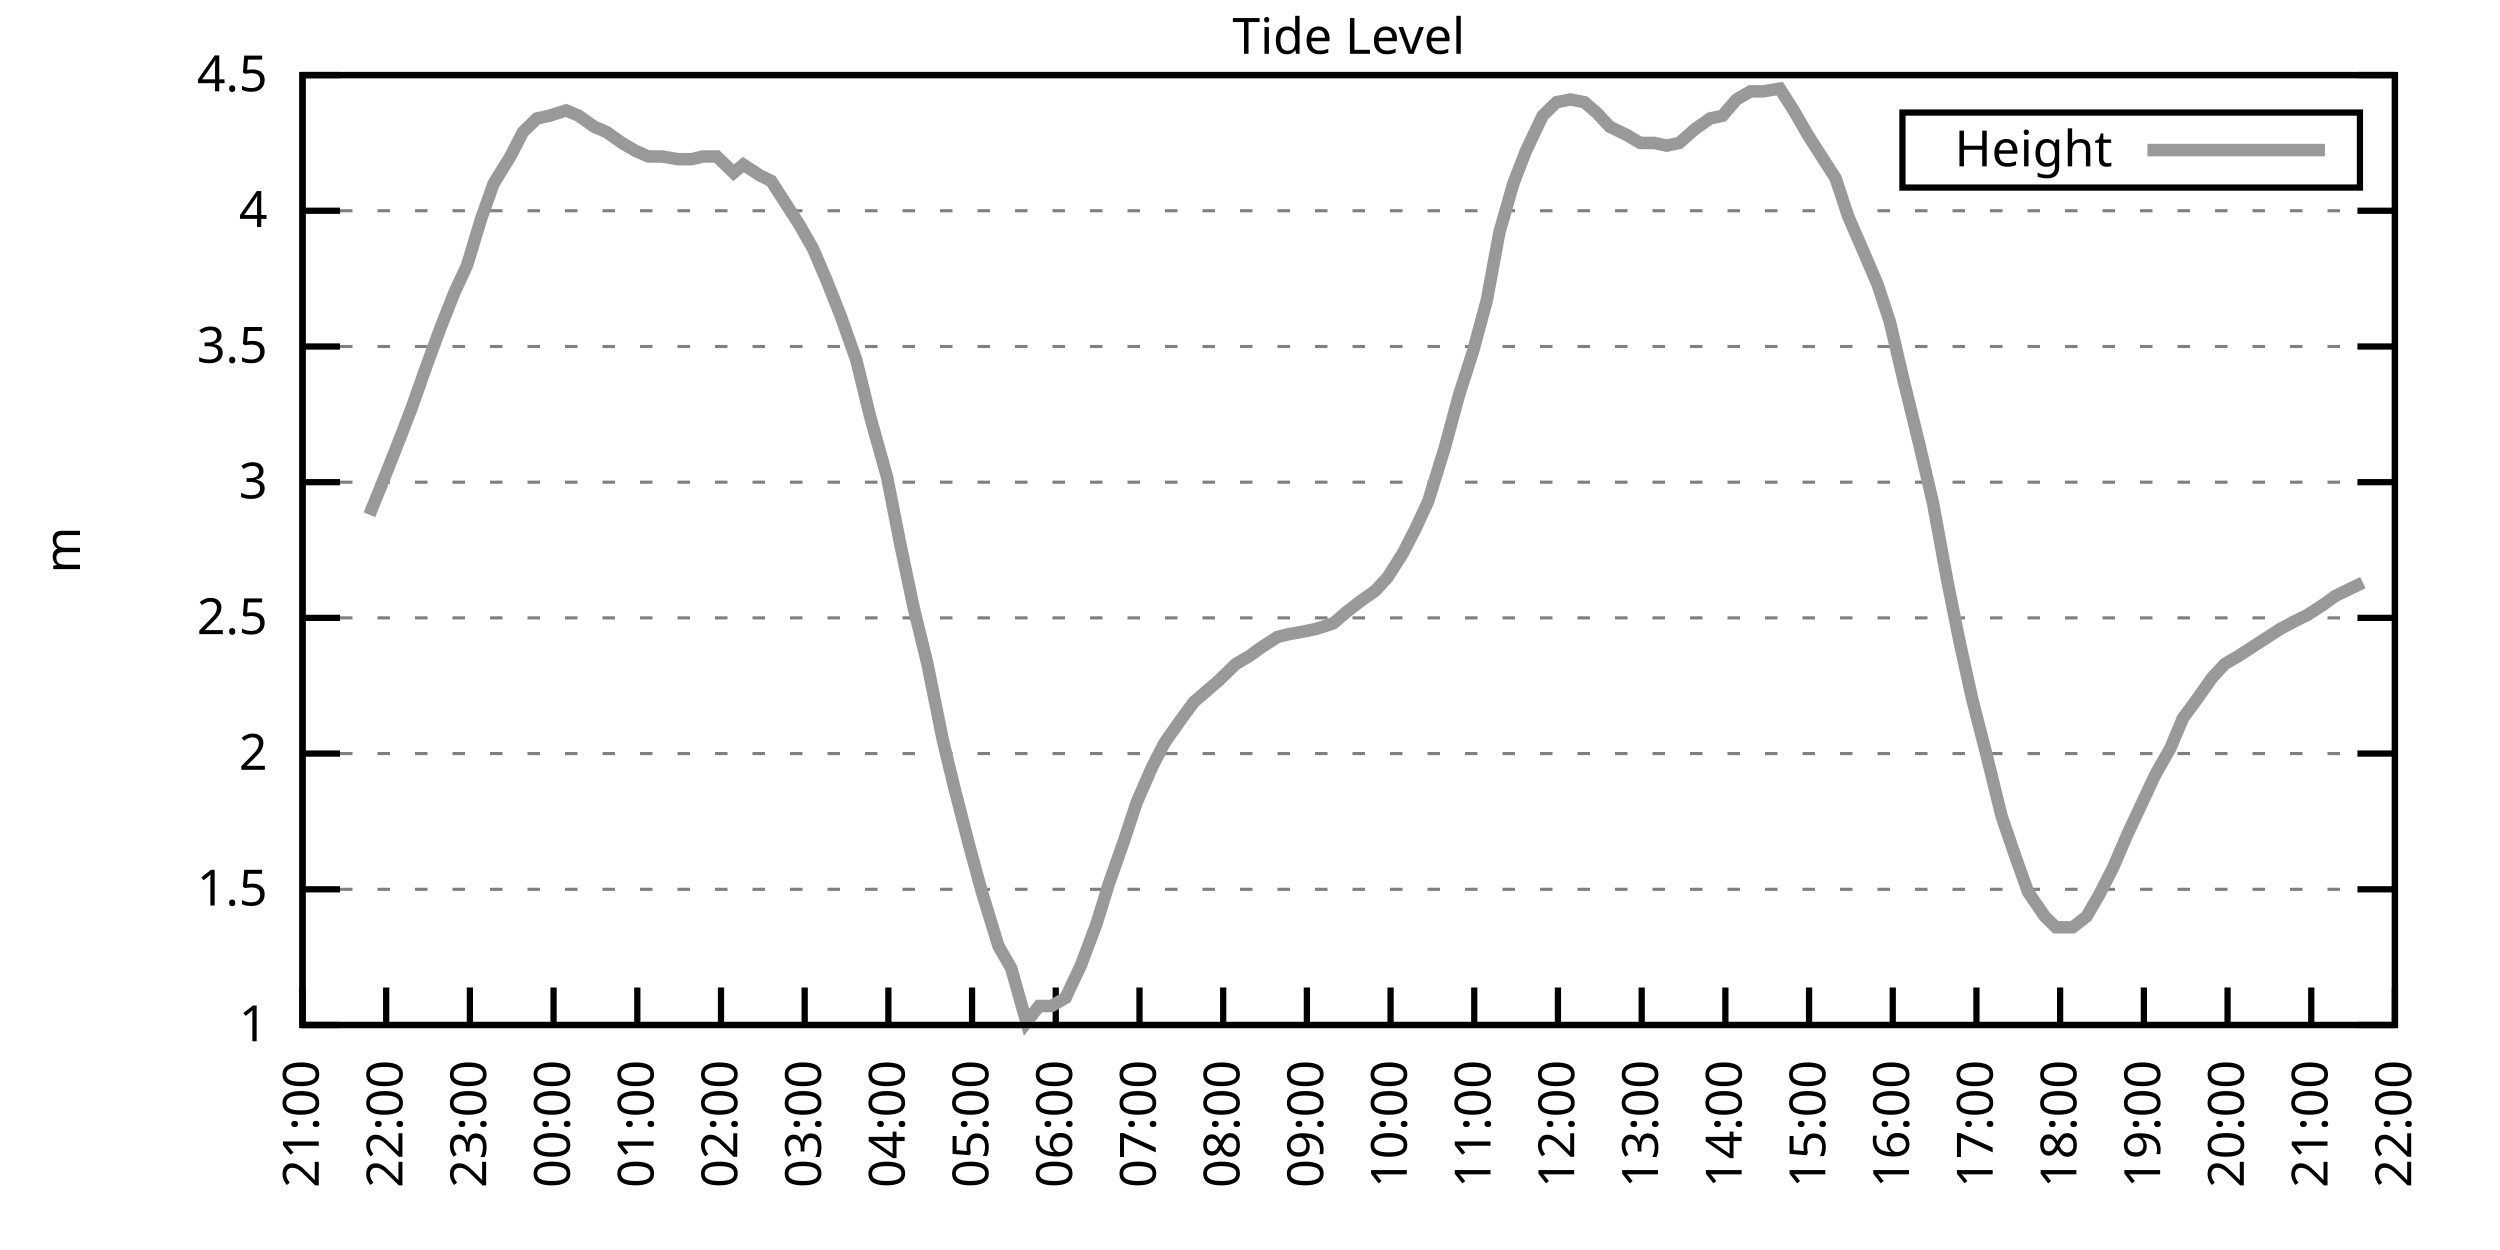
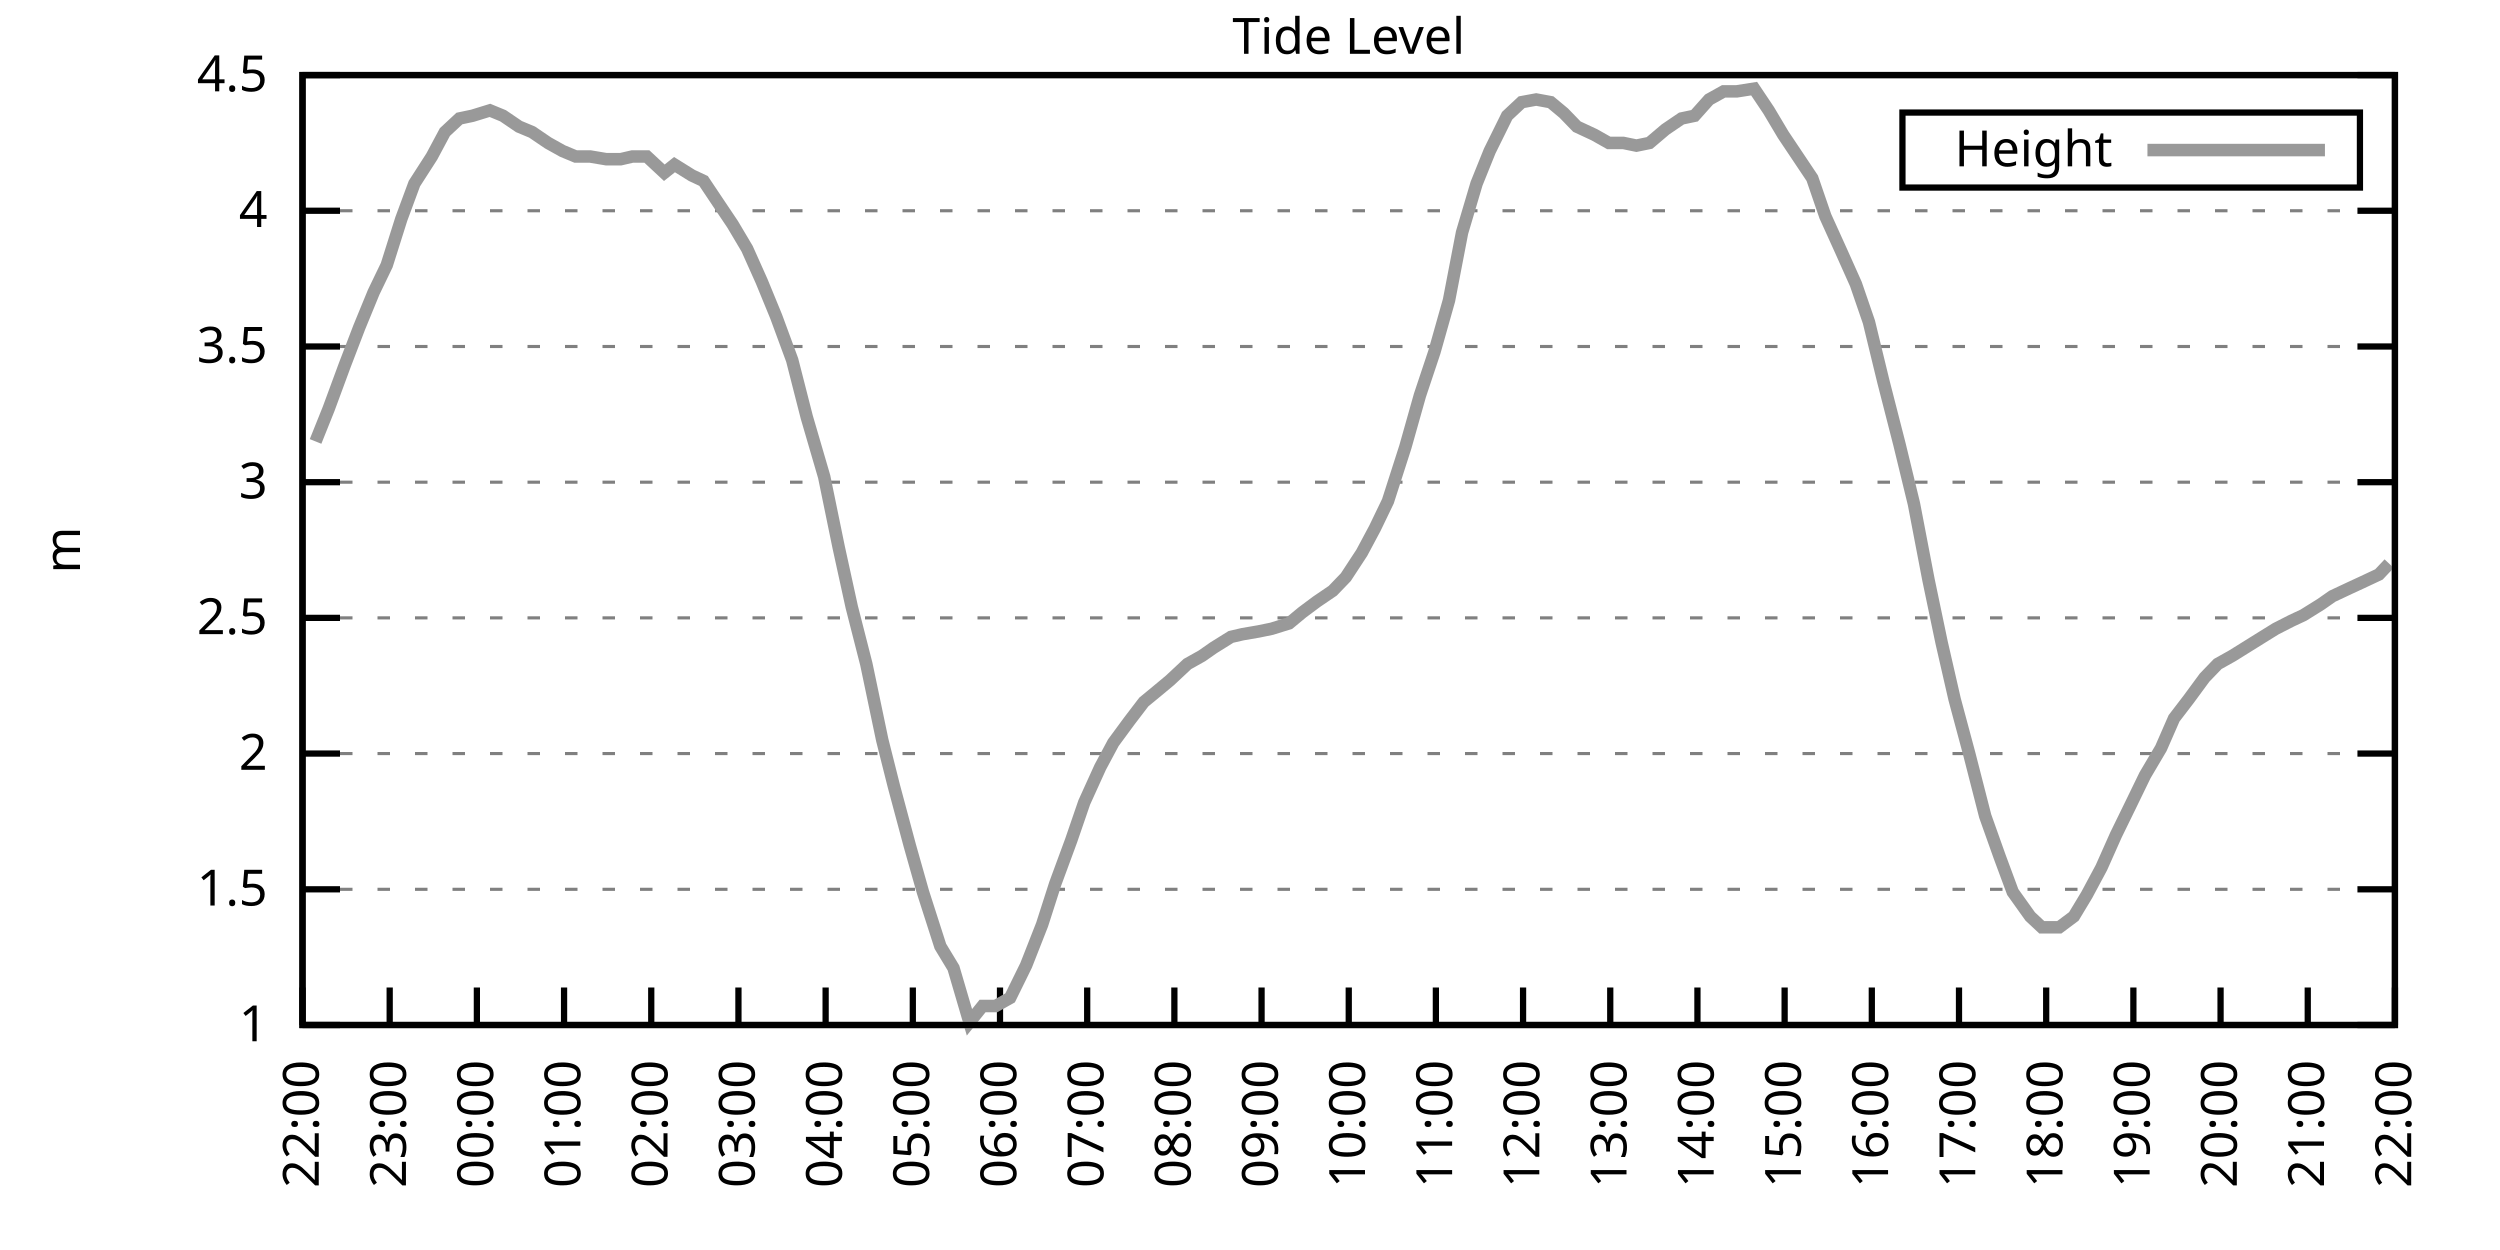
<svg xmlns="http://www.w3.org/2000/svg" xmlns:xlink="http://www.w3.org/1999/xlink" width="400" height="200" viewBox="0 0 400 200">
  <g id="gnuplot_canvas">
    <rect x="0" y="0" width="400" height="200" fill="none" />
    <defs>
      <circle id="gpDot" r="0.5" stroke-width="0.5" stroke="currentColor" />
      <path id="gpPt0" stroke-width="0.333" stroke="currentColor" d="M-1,0 h2 M0,-1 v2" />
      <path id="gpPt1" stroke-width="0.333" stroke="currentColor" d="M-1,-1 L1,1 M1,-1 L-1,1" />
      <path id="gpPt2" stroke-width="0.333" stroke="currentColor" d="M-1,0 L1,0 M0,-1 L0,1 M-1,-1 L1,1 M-1,1 L1,-1" />
      <rect id="gpPt3" stroke-width="0.333" stroke="currentColor" x="-1" y="-1" width="2" height="2" />
      <rect id="gpPt4" stroke-width="0.333" stroke="currentColor" fill="currentColor" x="-1" y="-1" width="2" height="2" />
      <circle id="gpPt5" stroke-width="0.333" stroke="currentColor" cx="0" cy="0" r="1" />
      <use xlink:href="#gpPt5" id="gpPt6" fill="currentColor" stroke="none" />
      <path id="gpPt7" stroke-width="0.333" stroke="currentColor" d="M0,-1.33 L-1.33,0.67 L1.33,0.67 z" />
      <use xlink:href="#gpPt7" id="gpPt8" fill="currentColor" stroke="none" />
      <use xlink:href="#gpPt7" id="gpPt9" stroke="currentColor" transform="rotate(180)" />
      <use xlink:href="#gpPt9" id="gpPt10" fill="currentColor" stroke="none" />
      <use xlink:href="#gpPt3" id="gpPt11" stroke="currentColor" transform="rotate(45)" />
      <use xlink:href="#gpPt11" id="gpPt12" fill="currentColor" stroke="none" />
      <path id="gpPt13" stroke-width="0.333" stroke="currentColor" d="M0,1.330 L1.265,0.411 L0.782,-1.067 L-0.782,-1.076 L-1.265,0.411 z" />
      <use xlink:href="#gpPt13" id="gpPt14" fill="currentColor" stroke="none" />
      <filter id="textbox" filterUnits="objectBoundingBox" x="0" y="0" height="1" width="1">
        <feFlood flood-color="white" flood-opacity="1" result="bgnd" />
        <feComposite in="SourceGraphic" in2="bgnd" operator="atop" />
      </filter>
      <filter id="greybox" filterUnits="objectBoundingBox" x="0" y="0" height="1" width="1">
        <feFlood flood-color="lightgrey" flood-opacity="1" result="grey" />
        <feComposite in="SourceGraphic" in2="grey" operator="atop" />
      </filter>
    </defs>
    <g fill="none" color="white" stroke="currentColor" stroke-width="1.00" stroke-linecap="butt" stroke-linejoin="miter">
</g>
    <g fill="none" color="black" stroke="currentColor" stroke-width="1.00" stroke-linecap="butt" stroke-linejoin="miter">
      <g stroke="none" shape-rendering="crispEdges">
        <polygon fill="rgb(255, 255, 255)" points="48.40,164.00 383.18,164.00 383.18,12.02 48.40,12.02 " />
      </g>
    </g>
    <g fill="none" color="black" stroke="currentColor" stroke-width="1.00" stroke-linecap="butt" stroke-linejoin="miter">
</g>
    <g fill="none" color="black" stroke="black" stroke-width="0.50" stroke-linecap="butt" stroke-linejoin="miter">
</g>
    <g fill="none" color="gray" stroke="currentColor" stroke-width="0.50" stroke-linecap="butt" stroke-linejoin="miter">
      <path stroke="gray" stroke-dasharray="2,4" class="gridline" d="M48.40,164.00 L383.19,164.00  " />
    </g>
    <g fill="none" color="gray" stroke="gray" stroke-width="1.00" stroke-linecap="butt" stroke-linejoin="miter">
</g>
    <g fill="none" color="black" stroke="currentColor" stroke-width="1.00" stroke-linecap="butt" stroke-linejoin="miter">
      <path stroke="black" d="M48.40,164.00 L54.40,164.00 M383.19,164.00 L377.19,164.00  " />
      <g transform="translate(42.80,166.60)" stroke="none" fill="black" font-family="Sans" font-size="8.00" text-anchor="end">
        <text>
          <tspan font-family="Sans"> 1</tspan>
        </text>
      </g>
    </g>
    <g fill="none" color="black" stroke="currentColor" stroke-width="1.00" stroke-linecap="butt" stroke-linejoin="miter">
</g>
    <g fill="none" color="black" stroke="black" stroke-width="0.50" stroke-linecap="butt" stroke-linejoin="miter">
</g>
    <g fill="none" color="gray" stroke="currentColor" stroke-width="0.50" stroke-linecap="butt" stroke-linejoin="miter">
      <path stroke="gray" stroke-dasharray="2,4" class="gridline" d="M48.40,142.29 L383.19,142.29  " />
    </g>
    <g fill="none" color="gray" stroke="gray" stroke-width="1.00" stroke-linecap="butt" stroke-linejoin="miter">
</g>
    <g fill="none" color="black" stroke="currentColor" stroke-width="1.00" stroke-linecap="butt" stroke-linejoin="miter">
      <path stroke="black" d="M48.40,142.29 L54.40,142.29 M383.19,142.29 L377.19,142.29  " />
      <g transform="translate(42.80,144.89)" stroke="none" fill="black" font-family="Sans" font-size="8.00" text-anchor="end">
        <text>
          <tspan font-family="Sans"> 1.5</tspan>
        </text>
      </g>
    </g>
    <g fill="none" color="black" stroke="currentColor" stroke-width="1.00" stroke-linecap="butt" stroke-linejoin="miter">
</g>
    <g fill="none" color="black" stroke="black" stroke-width="0.50" stroke-linecap="butt" stroke-linejoin="miter">
</g>
    <g fill="none" color="gray" stroke="currentColor" stroke-width="0.50" stroke-linecap="butt" stroke-linejoin="miter">
      <path stroke="gray" stroke-dasharray="2,4" class="gridline" d="M48.40,120.57 L383.19,120.57  " />
    </g>
    <g fill="none" color="gray" stroke="gray" stroke-width="1.00" stroke-linecap="butt" stroke-linejoin="miter">
</g>
    <g fill="none" color="black" stroke="currentColor" stroke-width="1.00" stroke-linecap="butt" stroke-linejoin="miter">
      <path stroke="black" d="M48.40,120.57 L54.40,120.57 M383.19,120.57 L377.19,120.57  " />
      <g transform="translate(42.80,123.17)" stroke="none" fill="black" font-family="Sans" font-size="8.00" text-anchor="end">
        <text>
          <tspan font-family="Sans"> 2</tspan>
        </text>
      </g>
    </g>
    <g fill="none" color="black" stroke="currentColor" stroke-width="1.00" stroke-linecap="butt" stroke-linejoin="miter">
</g>
    <g fill="none" color="black" stroke="black" stroke-width="0.50" stroke-linecap="butt" stroke-linejoin="miter">
</g>
    <g fill="none" color="gray" stroke="currentColor" stroke-width="0.50" stroke-linecap="butt" stroke-linejoin="miter">
      <path stroke="gray" stroke-dasharray="2,4" class="gridline" d="M48.40,98.86 L383.19,98.86  " />
    </g>
    <g fill="none" color="gray" stroke="gray" stroke-width="1.00" stroke-linecap="butt" stroke-linejoin="miter">
</g>
    <g fill="none" color="black" stroke="currentColor" stroke-width="1.00" stroke-linecap="butt" stroke-linejoin="miter">
      <path stroke="black" d="M48.40,98.86 L54.40,98.86 M383.19,98.86 L377.19,98.86  " />
      <g transform="translate(42.80,101.46)" stroke="none" fill="black" font-family="Sans" font-size="8.00" text-anchor="end">
        <text>
          <tspan font-family="Sans"> 2.5</tspan>
        </text>
      </g>
    </g>
    <g fill="none" color="black" stroke="currentColor" stroke-width="1.00" stroke-linecap="butt" stroke-linejoin="miter">
</g>
    <g fill="none" color="black" stroke="black" stroke-width="0.50" stroke-linecap="butt" stroke-linejoin="miter">
</g>
    <g fill="none" color="gray" stroke="currentColor" stroke-width="0.50" stroke-linecap="butt" stroke-linejoin="miter">
      <path stroke="gray" stroke-dasharray="2,4" class="gridline" d="M48.40,77.15 L383.19,77.15  " />
    </g>
    <g fill="none" color="gray" stroke="gray" stroke-width="1.00" stroke-linecap="butt" stroke-linejoin="miter">
</g>
    <g fill="none" color="black" stroke="currentColor" stroke-width="1.00" stroke-linecap="butt" stroke-linejoin="miter">
      <path stroke="black" d="M48.40,77.15 L54.40,77.15 M383.19,77.15 L377.19,77.15  " />
      <g transform="translate(42.80,79.75)" stroke="none" fill="black" font-family="Sans" font-size="8.00" text-anchor="end">
        <text>
          <tspan font-family="Sans"> 3</tspan>
        </text>
      </g>
    </g>
    <g fill="none" color="black" stroke="currentColor" stroke-width="1.00" stroke-linecap="butt" stroke-linejoin="miter">
</g>
    <g fill="none" color="black" stroke="black" stroke-width="0.50" stroke-linecap="butt" stroke-linejoin="miter">
</g>
    <g fill="none" color="gray" stroke="currentColor" stroke-width="0.50" stroke-linecap="butt" stroke-linejoin="miter">
      <path stroke="gray" stroke-dasharray="2,4" class="gridline" d="M48.40,55.44 L383.19,55.44  " />
    </g>
    <g fill="none" color="gray" stroke="gray" stroke-width="1.00" stroke-linecap="butt" stroke-linejoin="miter">
</g>
    <g fill="none" color="black" stroke="currentColor" stroke-width="1.00" stroke-linecap="butt" stroke-linejoin="miter">
      <path stroke="black" d="M48.40,55.44 L54.40,55.44 M383.19,55.44 L377.19,55.44  " />
      <g transform="translate(42.80,58.04)" stroke="none" fill="black" font-family="Sans" font-size="8.00" text-anchor="end">
        <text>
          <tspan font-family="Sans"> 3.5</tspan>
        </text>
      </g>
    </g>
    <g fill="none" color="black" stroke="currentColor" stroke-width="1.00" stroke-linecap="butt" stroke-linejoin="miter">
</g>
    <g fill="none" color="black" stroke="black" stroke-width="0.50" stroke-linecap="butt" stroke-linejoin="miter">
</g>
    <g fill="none" color="gray" stroke="currentColor" stroke-width="0.50" stroke-linecap="butt" stroke-linejoin="miter">
      <path stroke="gray" stroke-dasharray="2,4" class="gridline" d="M48.40,33.72 L383.19,33.72  " />
    </g>
    <g fill="none" color="gray" stroke="gray" stroke-width="1.00" stroke-linecap="butt" stroke-linejoin="miter">
</g>
    <g fill="none" color="black" stroke="currentColor" stroke-width="1.00" stroke-linecap="butt" stroke-linejoin="miter">
      <path stroke="black" d="M48.40,33.72 L54.40,33.72 M383.19,33.72 L377.19,33.72  " />
      <g transform="translate(42.80,36.32)" stroke="none" fill="black" font-family="Sans" font-size="8.00" text-anchor="end">
        <text>
          <tspan font-family="Sans"> 4</tspan>
        </text>
      </g>
    </g>
    <g fill="none" color="black" stroke="currentColor" stroke-width="1.00" stroke-linecap="butt" stroke-linejoin="miter">
</g>
    <g fill="none" color="black" stroke="black" stroke-width="0.50" stroke-linecap="butt" stroke-linejoin="miter">
</g>
    <g fill="none" color="gray" stroke="currentColor" stroke-width="0.50" stroke-linecap="butt" stroke-linejoin="miter">
      <path stroke="gray" stroke-dasharray="2,4" class="gridline" d="M48.40,12.01 L383.19,12.01  " />
    </g>
    <g fill="none" color="gray" stroke="gray" stroke-width="1.00" stroke-linecap="butt" stroke-linejoin="miter">
</g>
    <g fill="none" color="black" stroke="currentColor" stroke-width="1.00" stroke-linecap="butt" stroke-linejoin="miter">
      <path stroke="black" d="M48.40,12.01 L54.40,12.01 M383.19,12.01 L377.19,12.01  " />
      <g transform="translate(42.80,14.61)" stroke="none" fill="black" font-family="Sans" font-size="8.00" text-anchor="end">
        <text>
          <tspan font-family="Sans"> 4.5</tspan>
        </text>
      </g>
    </g>
    <g fill="none" color="black" stroke="currentColor" stroke-width="1.00" stroke-linecap="butt" stroke-linejoin="miter">
      <path stroke="black" d="M48.40,164.00 L48.40,158.00  " />
      <g transform="translate(51.00,169.60) rotate(270.00)" stroke="none" fill="black" font-family="Sans" font-size="8.00" text-anchor="end">
        <text>
-           <tspan font-family="Sans">21:00</tspan>
-         </text>
-       </g>
-     </g>
-     <g fill="none" color="black" stroke="currentColor" stroke-width="1.00" stroke-linecap="butt" stroke-linejoin="miter">
-       <path stroke="black" d="M61.79,164.00 L61.79,158.00  " />
-       <g transform="translate(64.39,169.60) rotate(270.00)" stroke="none" fill="black" font-family="Sans" font-size="8.00" text-anchor="end">
-         <text>
          <tspan font-family="Sans">22:00</tspan>
        </text>
      </g>
    </g>
    <g fill="none" color="black" stroke="currentColor" stroke-width="1.00" stroke-linecap="butt" stroke-linejoin="miter">
-       <path stroke="black" d="M75.18,164.00 L75.18,158.00  " />
-       <g transform="translate(77.78,169.60) rotate(270.00)" stroke="none" fill="black" font-family="Sans" font-size="8.00" text-anchor="end">
+       <path stroke="black" d="M62.35,164.00 L62.35,158.00  " />
+       <g transform="translate(64.95,169.60) rotate(270.00)" stroke="none" fill="black" font-family="Sans" font-size="8.00" text-anchor="end">
        <text>
          <tspan font-family="Sans">23:00</tspan>
        </text>
      </g>
    </g>
    <g fill="none" color="black" stroke="currentColor" stroke-width="1.00" stroke-linecap="butt" stroke-linejoin="miter">
-       <path stroke="black" d="M88.57,164.00 L88.57,158.00  " />
-       <g transform="translate(91.17,169.60) rotate(270.00)" stroke="none" fill="black" font-family="Sans" font-size="8.00" text-anchor="end">
+       <path stroke="black" d="M76.30,164.00 L76.30,158.00  " />
+       <g transform="translate(78.90,169.60) rotate(270.00)" stroke="none" fill="black" font-family="Sans" font-size="8.00" text-anchor="end">
        <text>
          <tspan font-family="Sans">00:00</tspan>
        </text>
      </g>
    </g>
    <g fill="none" color="black" stroke="currentColor" stroke-width="1.00" stroke-linecap="butt" stroke-linejoin="miter">
-       <path stroke="black" d="M101.97,164.00 L101.97,158.00  " />
-       <g transform="translate(104.57,169.60) rotate(270.00)" stroke="none" fill="black" font-family="Sans" font-size="8.00" text-anchor="end">
+       <path stroke="black" d="M90.25,164.00 L90.25,158.00  " />
+       <g transform="translate(92.85,169.60) rotate(270.00)" stroke="none" fill="black" font-family="Sans" font-size="8.00" text-anchor="end">
        <text>
          <tspan font-family="Sans">01:00</tspan>
        </text>
      </g>
    </g>
    <g fill="none" color="black" stroke="currentColor" stroke-width="1.00" stroke-linecap="butt" stroke-linejoin="miter">
-       <path stroke="black" d="M115.36,164.00 L115.36,158.00  " />
-       <g transform="translate(117.96,169.60) rotate(270.00)" stroke="none" fill="black" font-family="Sans" font-size="8.00" text-anchor="end">
+       <path stroke="black" d="M104.20,164.00 L104.20,158.00  " />
+       <g transform="translate(106.80,169.60) rotate(270.00)" stroke="none" fill="black" font-family="Sans" font-size="8.00" text-anchor="end">
        <text>
          <tspan font-family="Sans">02:00</tspan>
        </text>
      </g>
    </g>
    <g fill="none" color="black" stroke="currentColor" stroke-width="1.00" stroke-linecap="butt" stroke-linejoin="miter">
-       <path stroke="black" d="M128.75,164.00 L128.75,158.00  " />
-       <g transform="translate(131.35,169.60) rotate(270.00)" stroke="none" fill="black" font-family="Sans" font-size="8.00" text-anchor="end">
+       <path stroke="black" d="M118.15,164.00 L118.15,158.00  " />
+       <g transform="translate(120.75,169.60) rotate(270.00)" stroke="none" fill="black" font-family="Sans" font-size="8.00" text-anchor="end">
        <text>
          <tspan font-family="Sans">03:00</tspan>
        </text>
      </g>
    </g>
    <g fill="none" color="black" stroke="currentColor" stroke-width="1.00" stroke-linecap="butt" stroke-linejoin="miter">
-       <path stroke="black" d="M142.14,164.00 L142.14,158.00  " />
-       <g transform="translate(144.74,169.60) rotate(270.00)" stroke="none" fill="black" font-family="Sans" font-size="8.00" text-anchor="end">
+       <path stroke="black" d="M132.10,164.00 L132.10,158.00  " />
+       <g transform="translate(134.70,169.60) rotate(270.00)" stroke="none" fill="black" font-family="Sans" font-size="8.00" text-anchor="end">
        <text>
          <tspan font-family="Sans">04:00</tspan>
        </text>
      </g>
    </g>
    <g fill="none" color="black" stroke="currentColor" stroke-width="1.00" stroke-linecap="butt" stroke-linejoin="miter">
-       <path stroke="black" d="M155.53,164.00 L155.53,158.00  " />
-       <g transform="translate(158.13,169.60) rotate(270.00)" stroke="none" fill="black" font-family="Sans" font-size="8.00" text-anchor="end">
+       <path stroke="black" d="M146.05,164.00 L146.05,158.00  " />
+       <g transform="translate(148.65,169.60) rotate(270.00)" stroke="none" fill="black" font-family="Sans" font-size="8.00" text-anchor="end">
        <text>
          <tspan font-family="Sans">05:00</tspan>
        </text>
      </g>
    </g>
    <g fill="none" color="black" stroke="currentColor" stroke-width="1.00" stroke-linecap="butt" stroke-linejoin="miter">
-       <path stroke="black" d="M168.92,164.00 L168.92,158.00  " />
-       <g transform="translate(171.52,169.60) rotate(270.00)" stroke="none" fill="black" font-family="Sans" font-size="8.00" text-anchor="end">
+       <path stroke="black" d="M160.00,164.00 L160.00,158.00  " />
+       <g transform="translate(162.60,169.60) rotate(270.00)" stroke="none" fill="black" font-family="Sans" font-size="8.00" text-anchor="end">
        <text>
          <tspan font-family="Sans">06:00</tspan>
        </text>
      </g>
    </g>
    <g fill="none" color="black" stroke="currentColor" stroke-width="1.00" stroke-linecap="butt" stroke-linejoin="miter">
-       <path stroke="black" d="M182.32,164.00 L182.32,158.00  " />
-       <g transform="translate(184.92,169.60) rotate(270.00)" stroke="none" fill="black" font-family="Sans" font-size="8.00" text-anchor="end">
+       <path stroke="black" d="M173.95,164.00 L173.95,158.00  " />
+       <g transform="translate(176.55,169.60) rotate(270.00)" stroke="none" fill="black" font-family="Sans" font-size="8.00" text-anchor="end">
        <text>
          <tspan font-family="Sans">07:00</tspan>
        </text>
      </g>
    </g>
    <g fill="none" color="black" stroke="currentColor" stroke-width="1.00" stroke-linecap="butt" stroke-linejoin="miter">
-       <path stroke="black" d="M195.71,164.00 L195.71,158.00  " />
-       <g transform="translate(198.31,169.60) rotate(270.00)" stroke="none" fill="black" font-family="Sans" font-size="8.00" text-anchor="end">
+       <path stroke="black" d="M187.90,164.00 L187.90,158.00  " />
+       <g transform="translate(190.50,169.60) rotate(270.00)" stroke="none" fill="black" font-family="Sans" font-size="8.00" text-anchor="end">
        <text>
          <tspan font-family="Sans">08:00</tspan>
        </text>
      </g>
    </g>
    <g fill="none" color="black" stroke="currentColor" stroke-width="1.00" stroke-linecap="butt" stroke-linejoin="miter">
-       <path stroke="black" d="M209.10,164.00 L209.10,158.00  " />
-       <g transform="translate(211.70,169.60) rotate(270.00)" stroke="none" fill="black" font-family="Sans" font-size="8.00" text-anchor="end">
+       <path stroke="black" d="M201.85,164.00 L201.85,158.00  " />
+       <g transform="translate(204.45,169.60) rotate(270.00)" stroke="none" fill="black" font-family="Sans" font-size="8.00" text-anchor="end">
        <text>
          <tspan font-family="Sans">09:00</tspan>
        </text>
      </g>
    </g>
    <g fill="none" color="black" stroke="currentColor" stroke-width="1.00" stroke-linecap="butt" stroke-linejoin="miter">
-       <path stroke="black" d="M222.49,164.00 L222.49,158.00  " />
-       <g transform="translate(225.09,169.60) rotate(270.00)" stroke="none" fill="black" font-family="Sans" font-size="8.00" text-anchor="end">
+       <path stroke="black" d="M215.80,164.00 L215.80,158.00  " />
+       <g transform="translate(218.40,169.60) rotate(270.00)" stroke="none" fill="black" font-family="Sans" font-size="8.00" text-anchor="end">
        <text>
          <tspan font-family="Sans">10:00</tspan>
        </text>
      </g>
    </g>
    <g fill="none" color="black" stroke="currentColor" stroke-width="1.00" stroke-linecap="butt" stroke-linejoin="miter">
-       <path stroke="black" d="M235.88,164.00 L235.88,158.00  " />
-       <g transform="translate(238.48,169.60) rotate(270.00)" stroke="none" fill="black" font-family="Sans" font-size="8.00" text-anchor="end">
+       <path stroke="black" d="M229.74,164.00 L229.74,158.00  " />
+       <g transform="translate(232.34,169.60) rotate(270.00)" stroke="none" fill="black" font-family="Sans" font-size="8.00" text-anchor="end">
        <text>
          <tspan font-family="Sans">11:00</tspan>
        </text>
      </g>
    </g>
    <g fill="none" color="black" stroke="currentColor" stroke-width="1.00" stroke-linecap="butt" stroke-linejoin="miter">
-       <path stroke="black" d="M249.27,164.00 L249.27,158.00  " />
-       <g transform="translate(251.87,169.60) rotate(270.00)" stroke="none" fill="black" font-family="Sans" font-size="8.00" text-anchor="end">
+       <path stroke="black" d="M243.69,164.00 L243.69,158.00  " />
+       <g transform="translate(246.29,169.60) rotate(270.00)" stroke="none" fill="black" font-family="Sans" font-size="8.00" text-anchor="end">
        <text>
          <tspan font-family="Sans">12:00</tspan>
        </text>
      </g>
    </g>
    <g fill="none" color="black" stroke="currentColor" stroke-width="1.00" stroke-linecap="butt" stroke-linejoin="miter">
-       <path stroke="black" d="M262.67,164.00 L262.67,158.00  " />
-       <g transform="translate(265.27,169.60) rotate(270.00)" stroke="none" fill="black" font-family="Sans" font-size="8.00" text-anchor="end">
+       <path stroke="black" d="M257.64,164.00 L257.64,158.00  " />
+       <g transform="translate(260.24,169.60) rotate(270.00)" stroke="none" fill="black" font-family="Sans" font-size="8.00" text-anchor="end">
        <text>
          <tspan font-family="Sans">13:00</tspan>
        </text>
      </g>
    </g>
    <g fill="none" color="black" stroke="currentColor" stroke-width="1.00" stroke-linecap="butt" stroke-linejoin="miter">
-       <path stroke="black" d="M276.06,164.00 L276.06,158.00  " />
-       <g transform="translate(278.66,169.60) rotate(270.00)" stroke="none" fill="black" font-family="Sans" font-size="8.00" text-anchor="end">
+       <path stroke="black" d="M271.59,164.00 L271.59,158.00  " />
+       <g transform="translate(274.19,169.60) rotate(270.00)" stroke="none" fill="black" font-family="Sans" font-size="8.00" text-anchor="end">
        <text>
          <tspan font-family="Sans">14:00</tspan>
        </text>
      </g>
    </g>
    <g fill="none" color="black" stroke="currentColor" stroke-width="1.00" stroke-linecap="butt" stroke-linejoin="miter">
-       <path stroke="black" d="M289.45,164.00 L289.45,158.00  " />
-       <g transform="translate(292.05,169.60) rotate(270.00)" stroke="none" fill="black" font-family="Sans" font-size="8.00" text-anchor="end">
+       <path stroke="black" d="M285.54,164.00 L285.54,158.00  " />
+       <g transform="translate(288.14,169.60) rotate(270.00)" stroke="none" fill="black" font-family="Sans" font-size="8.00" text-anchor="end">
        <text>
          <tspan font-family="Sans">15:00</tspan>
        </text>
      </g>
    </g>
    <g fill="none" color="black" stroke="currentColor" stroke-width="1.00" stroke-linecap="butt" stroke-linejoin="miter">
-       <path stroke="black" d="M302.84,164.00 L302.84,158.00  " />
-       <g transform="translate(305.44,169.60) rotate(270.00)" stroke="none" fill="black" font-family="Sans" font-size="8.00" text-anchor="end">
+       <path stroke="black" d="M299.49,164.00 L299.49,158.00  " />
+       <g transform="translate(302.09,169.60) rotate(270.00)" stroke="none" fill="black" font-family="Sans" font-size="8.00" text-anchor="end">
        <text>
          <tspan font-family="Sans">16:00</tspan>
        </text>
      </g>
    </g>
    <g fill="none" color="black" stroke="currentColor" stroke-width="1.00" stroke-linecap="butt" stroke-linejoin="miter">
-       <path stroke="black" d="M316.23,164.00 L316.23,158.00  " />
-       <g transform="translate(318.83,169.60) rotate(270.00)" stroke="none" fill="black" font-family="Sans" font-size="8.00" text-anchor="end">
+       <path stroke="black" d="M313.44,164.00 L313.44,158.00  " />
+       <g transform="translate(316.04,169.60) rotate(270.00)" stroke="none" fill="black" font-family="Sans" font-size="8.00" text-anchor="end">
        <text>
          <tspan font-family="Sans">17:00</tspan>
        </text>
      </g>
    </g>
    <g fill="none" color="black" stroke="currentColor" stroke-width="1.00" stroke-linecap="butt" stroke-linejoin="miter">
-       <path stroke="black" d="M329.62,164.00 L329.62,158.00  " />
-       <g transform="translate(332.22,169.60) rotate(270.00)" stroke="none" fill="black" font-family="Sans" font-size="8.00" text-anchor="end">
+       <path stroke="black" d="M327.39,164.00 L327.39,158.00  " />
+       <g transform="translate(329.99,169.60) rotate(270.00)" stroke="none" fill="black" font-family="Sans" font-size="8.00" text-anchor="end">
        <text>
          <tspan font-family="Sans">18:00</tspan>
        </text>
      </g>
    </g>
    <g fill="none" color="black" stroke="currentColor" stroke-width="1.00" stroke-linecap="butt" stroke-linejoin="miter">
-       <path stroke="black" d="M343.02,164.00 L343.02,158.00  " />
-       <g transform="translate(345.62,169.60) rotate(270.00)" stroke="none" fill="black" font-family="Sans" font-size="8.00" text-anchor="end">
+       <path stroke="black" d="M341.34,164.00 L341.34,158.00  " />
+       <g transform="translate(343.94,169.60) rotate(270.00)" stroke="none" fill="black" font-family="Sans" font-size="8.00" text-anchor="end">
        <text>
          <tspan font-family="Sans">19:00</tspan>
        </text>
      </g>
    </g>
    <g fill="none" color="black" stroke="currentColor" stroke-width="1.00" stroke-linecap="butt" stroke-linejoin="miter">
-       <path stroke="black" d="M356.41,164.00 L356.41,158.00  " />
-       <g transform="translate(359.01,169.60) rotate(270.00)" stroke="none" fill="black" font-family="Sans" font-size="8.00" text-anchor="end">
+       <path stroke="black" d="M355.29,164.00 L355.29,158.00  " />
+       <g transform="translate(357.89,169.60) rotate(270.00)" stroke="none" fill="black" font-family="Sans" font-size="8.00" text-anchor="end">
        <text>
          <tspan font-family="Sans">20:00</tspan>
        </text>
      </g>
    </g>
    <g fill="none" color="black" stroke="currentColor" stroke-width="1.00" stroke-linecap="butt" stroke-linejoin="miter">
-       <path stroke="black" d="M369.80,164.00 L369.80,158.00  " />
-       <g transform="translate(372.40,169.60) rotate(270.00)" stroke="none" fill="black" font-family="Sans" font-size="8.00" text-anchor="end">
+       <path stroke="black" d="M369.24,164.00 L369.24,158.00  " />
+       <g transform="translate(371.84,169.60) rotate(270.00)" stroke="none" fill="black" font-family="Sans" font-size="8.00" text-anchor="end">
        <text>
          <tspan font-family="Sans">21:00</tspan>
        </text>
      </g>
    </g>
    <g fill="none" color="black" stroke="currentColor" stroke-width="1.00" stroke-linecap="butt" stroke-linejoin="miter">
      <path stroke="black" d="M383.19,164.00 L383.19,158.00  " />
      <g transform="translate(385.79,169.60) rotate(270.00)" stroke="none" fill="black" font-family="Sans" font-size="8.00" text-anchor="end">
        <text>
          <tspan font-family="Sans">22:00</tspan>
        </text>
      </g>
    </g>
    <g fill="none" color="black" stroke="currentColor" stroke-width="1.00" stroke-linecap="butt" stroke-linejoin="miter">
</g>
    <g fill="none" color="black" stroke="currentColor" stroke-width="1.00" stroke-linecap="butt" stroke-linejoin="miter">
      <path stroke="black" d="M48.40,12.01 L48.40,164.00 L383.19,164.00 L383.19,12.01 L48.40,12.01 Z  " />
    </g>
    <g fill="none" color="black" stroke="currentColor" stroke-width="1.00" stroke-linecap="butt" stroke-linejoin="miter">
</g>
    <g fill="none" color="black" stroke="currentColor" stroke-width="1.00" stroke-linecap="butt" stroke-linejoin="miter">
      <path stroke="black" d="M304.39,30.01 L304.39,18.01 L377.59,18.01 L377.59,30.01 L304.39,30.01 Z  " />
    </g>
    <g id="Tide_level_plot_1">
      <g fill="none" color="white" stroke="black" stroke-width="2.00" stroke-linecap="butt" stroke-linejoin="miter">
</g>
      <g fill="none" color="black" stroke="currentColor" stroke-width="2.00" stroke-linecap="butt" stroke-linejoin="miter">
        <g transform="translate(337.99,26.61)" stroke="none" fill="black" font-family="Sans" font-size="8.00" text-anchor="end">
          <text>
            <tspan font-family="Sans">Height</tspan>
          </text>
        </g>
      </g>
      <g fill="none" color="black" stroke="currentColor" stroke-width="2.00" stroke-linecap="butt" stroke-linejoin="miter">
-         <path stroke="rgb(153, 153, 153)" d="M343.59,24.01 L371.99,24.01 M59.11,82.36 L61.57,76.28 L63.80,70.63 L65.81,65.42 L68.26,58.48 L70.50,52.40   L72.73,46.75 L74.74,42.41 L76.97,35.03 L78.98,29.38 L81.66,25.04 L83.66,21.13 L85.90,18.96 L87.91,18.52   L90.58,17.66 L92.59,18.52 L95.05,20.26 L97.06,21.13 L99.51,22.87 L101.74,24.17 L103.75,25.04 L105.98,25.04   L108.44,25.47 L110.67,25.47 L112.46,25.04 L114.69,25.04 L117.37,27.64 L118.93,26.34 L121.61,28.08 L123.39,28.95   L125.62,32.42 L127.86,35.89 L130.09,39.80 L132.32,45.01 L134.55,50.66 L137.01,57.61 L139.24,66.73 L141.92,76.28   L144.15,87.57 L146.16,97.12 L148.39,106.24 L150.85,118.40 L152.63,125.79 L155.09,135.34 L157.10,142.72 L159.77,151.41   L161.78,154.88 L164.24,163.57 L166.25,160.96 L168.25,160.96 L170.49,159.66 L172.94,154.45 L175.40,147.93 L177.41,141.42   L179.86,134.47 L181.87,128.39 L184.32,122.75 L186.33,118.84 L188.79,115.36 L191.02,112.32 L193.03,110.59 L195.04,108.85   L197.72,106.24 L199.95,104.94 L201.73,103.64 L204.41,101.90 L206.20,101.47 L208.65,101.03 L210.66,100.60 L213.34,99.73   L215.35,97.99 L217.58,96.26 L220.04,94.52 L222.04,92.35 L224.50,88.44 L226.51,84.53 L228.52,80.19 L231.20,71.50   L233.43,63.25 L235.66,56.30 L237.89,48.05 L239.90,37.20 L242.13,29.38 L244.14,24.17 L246.82,18.52 L249.05,16.35   L251.28,15.92 L253.51,16.35 L255.52,18.09 L257.53,20.26 L260.21,21.56 L262.44,22.87 L264.67,22.87 L266.68,23.30   L268.69,22.87 L271.15,20.70 L273.60,18.96 L275.61,18.52 L277.84,15.92 L280.07,14.62 L282.08,14.62 L284.76,14.18   L286.99,17.66 L289.23,21.56 L291.46,25.04 L293.69,28.51 L295.70,34.59 L298.15,40.24 L300.39,45.45 L302.39,51.53   L304.63,61.08 L307.08,71.07 L309.31,80.62 L311.54,92.78 L313.55,102.77 L315.56,111.89 L317.79,120.57 L320.25,130.56   L322.48,137.08 L324.49,142.72 L327.17,146.63 L328.95,148.37 L331.63,148.37 L333.86,146.63 L335.87,143.16 L338.10,138.81   L340.34,133.60 L342.57,128.83 L344.80,124.05 L347.26,119.71 L349.26,114.93 L351.50,111.89 L353.95,108.42 L355.96,106.24   L358.19,104.94 L360.20,103.64 L362.88,101.90 L364.89,100.60 L367.34,99.30 L369.13,98.43 L371.81,96.69 L373.59,95.39   L376.27,94.08 L378.06,93.22  " />
+         <path stroke="rgb(153, 153, 153)" d="M343.59,24.01 L371.99,24.01 M50.49,70.63 L52.58,65.42 L55.14,58.48 L57.47,52.40 L59.79,46.75 L61.88,42.41   L64.21,35.03 L66.30,29.38 L69.09,25.04 L71.18,21.13 L73.51,18.96 L75.60,18.52 L78.39,17.66 L80.48,18.52   L83.04,20.26 L85.13,21.13 L87.69,22.87 L90.02,24.17 L92.11,25.04 L94.43,25.04 L96.99,25.47 L99.32,25.47   L101.18,25.04 L103.50,25.04 L106.29,27.64 L107.92,26.34 L110.71,28.08 L112.57,28.95 L114.89,32.42 L117.22,35.89   L119.54,39.80 L121.87,45.01 L124.19,50.66 L126.75,57.61 L129.08,66.73 L131.87,76.28 L134.19,87.57 L136.28,97.12   L138.61,106.24 L141.16,118.40 L143.02,125.79 L145.58,135.34 L147.67,142.72 L150.46,151.41 L152.56,154.88 L155.11,163.57   L157.21,160.96 L159.30,160.96 L161.62,159.66 L164.18,154.45 L166.74,147.93 L168.83,141.42 L171.39,134.47 L173.48,128.39   L176.04,122.75 L178.13,118.84 L180.69,115.36 L183.01,112.32 L185.11,110.59 L187.20,108.85 L189.99,106.24 L192.31,104.94   L194.17,103.64 L196.96,101.90 L198.82,101.47 L201.38,101.03 L203.47,100.60 L206.26,99.73 L208.36,97.99 L210.68,96.26   L213.24,94.52 L215.33,92.35 L217.89,88.44 L219.98,84.53 L222.07,80.19 L224.86,71.50 L227.19,63.25 L229.51,56.30   L231.84,48.05 L233.93,37.20 L236.25,29.38 L238.35,24.17 L241.14,18.52 L243.46,16.35 L245.79,15.92 L248.11,16.35   L250.20,18.09 L252.30,20.26 L255.09,21.56 L257.41,22.87 L259.74,22.87 L261.83,23.30 L263.92,22.87 L266.48,20.70   L269.04,18.96 L271.13,18.52 L273.45,15.92 L275.78,14.62 L277.87,14.62 L280.66,14.18 L282.99,17.66 L285.31,21.56   L287.64,25.04 L289.96,28.51 L292.05,34.59 L294.61,40.24 L296.94,45.45 L299.03,51.53 L301.35,61.08 L303.91,71.07   L306.23,80.62 L308.56,92.78 L310.65,102.77 L312.74,111.89 L315.07,120.57 L317.63,130.56 L319.95,137.08 L322.04,142.72   L324.83,146.63 L326.69,148.37 L329.48,148.37 L331.81,146.63 L333.90,143.16 L336.23,138.81 L338.55,133.60 L340.88,128.83   L343.20,124.05 L345.76,119.71 L347.85,114.93 L350.18,111.89 L352.73,108.42 L354.83,106.24 L357.15,104.94 L359.24,103.64   L362.03,101.90 L364.13,100.60 L366.68,99.30 L368.54,98.43 L371.33,96.69 L373.19,95.39 L375.98,94.08 L377.84,93.22   L380.63,91.91 L382.26,90.18  " />
      </g>
    </g>
    <g fill="none" color="black" stroke="currentColor" stroke-width="2.00" stroke-linecap="butt" stroke-linejoin="miter">
</g>
    <g fill="none" color="black" stroke="black" stroke-width="1.00" stroke-linecap="butt" stroke-linejoin="miter">
</g>
    <g fill="none" color="black" stroke="currentColor" stroke-width="1.00" stroke-linecap="butt" stroke-linejoin="miter">
      <path stroke="black" d="M48.40,12.01 L48.40,164.00 L383.19,164.00 L383.19,12.01 L48.40,12.01 Z  " />
      <g transform="translate(12.80,88.01) rotate(270.00)" stroke="none" fill="black" font-family="Sans" font-size="8.00" text-anchor="middle">
        <text>
          <tspan font-family="Sans">m</tspan>
        </text>
      </g>
    </g>
    <g fill="none" color="black" stroke="currentColor" stroke-width="1.00" stroke-linecap="butt" stroke-linejoin="miter">
</g>
    <g fill="none" color="black" stroke="currentColor" stroke-width="1.00" stroke-linecap="butt" stroke-linejoin="miter">
      <g transform="translate(215.79,8.61)" stroke="none" fill="black" font-family="Sans" font-size="8.00" text-anchor="middle">
        <text>
          <tspan font-family="Sans">Tide Level</tspan>
        </text>
      </g>
    </g>
    <g fill="none" color="black" stroke="currentColor" stroke-width="1.00" stroke-linecap="butt" stroke-linejoin="miter">
</g>
  </g>
</svg>
